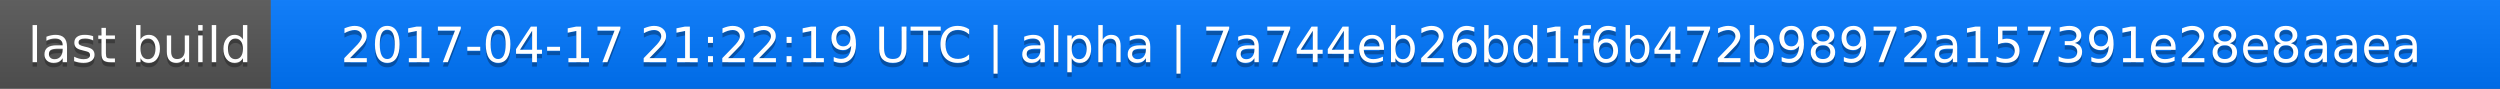
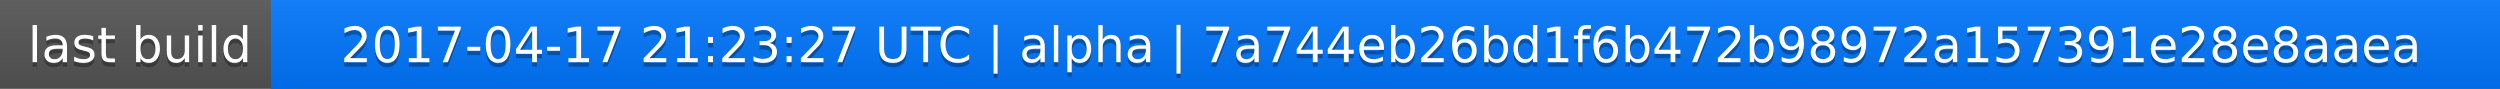
<svg xmlns="http://www.w3.org/2000/svg" width="563" height="20">
  <linearGradient id="a" x2="0" y2="100%">
    <stop offset="0" stop-color="#bbb" stop-opacity=".1" />
    <stop offset="1" stop-opacity=".1" />
  </linearGradient>
  <rect rx="0" width="563" height="20" fill="#555" />
  <rect rx="0" x="61" width="502" height="20" fill="#07f" />
  <path fill="#07f" d="M61 0h4v20h-4z" />
  <rect rx="0" width="563" height="20" fill="url(#a)" />
  <g fill="#fff" text-anchor="middle" font-family="DejaVu Sans,Verdana,Geneva,sans-serif" font-size="11">
    <text x="31.5" y="15" fill="#010101" fill-opacity=".3">last build</text>
    <text x="31.5" y="14">last build</text>
-     <text x="311" y="15" fill="#010101" fill-opacity=".3">2017-04-17 21:22:19 UTC | alpha | 7a744eb26bd1f6b472b98972a157391e28e8aaea</text>
-     <text x="311" y="14">2017-04-17 21:22:19 UTC | alpha | 7a744eb26bd1f6b472b98972a157391e28e8aaea</text>
+     <text x="311" y="15" fill="#010101" fill-opacity=".3">2017-04-17 21:23:27 UTC | alpha | 7a744eb26bd1f6b472b98972a157391e28e8aaea</text>
+     <text x="311" y="14">2017-04-17 21:23:27 UTC | alpha | 7a744eb26bd1f6b472b98972a157391e28e8aaea</text>
  </g>
</svg>
